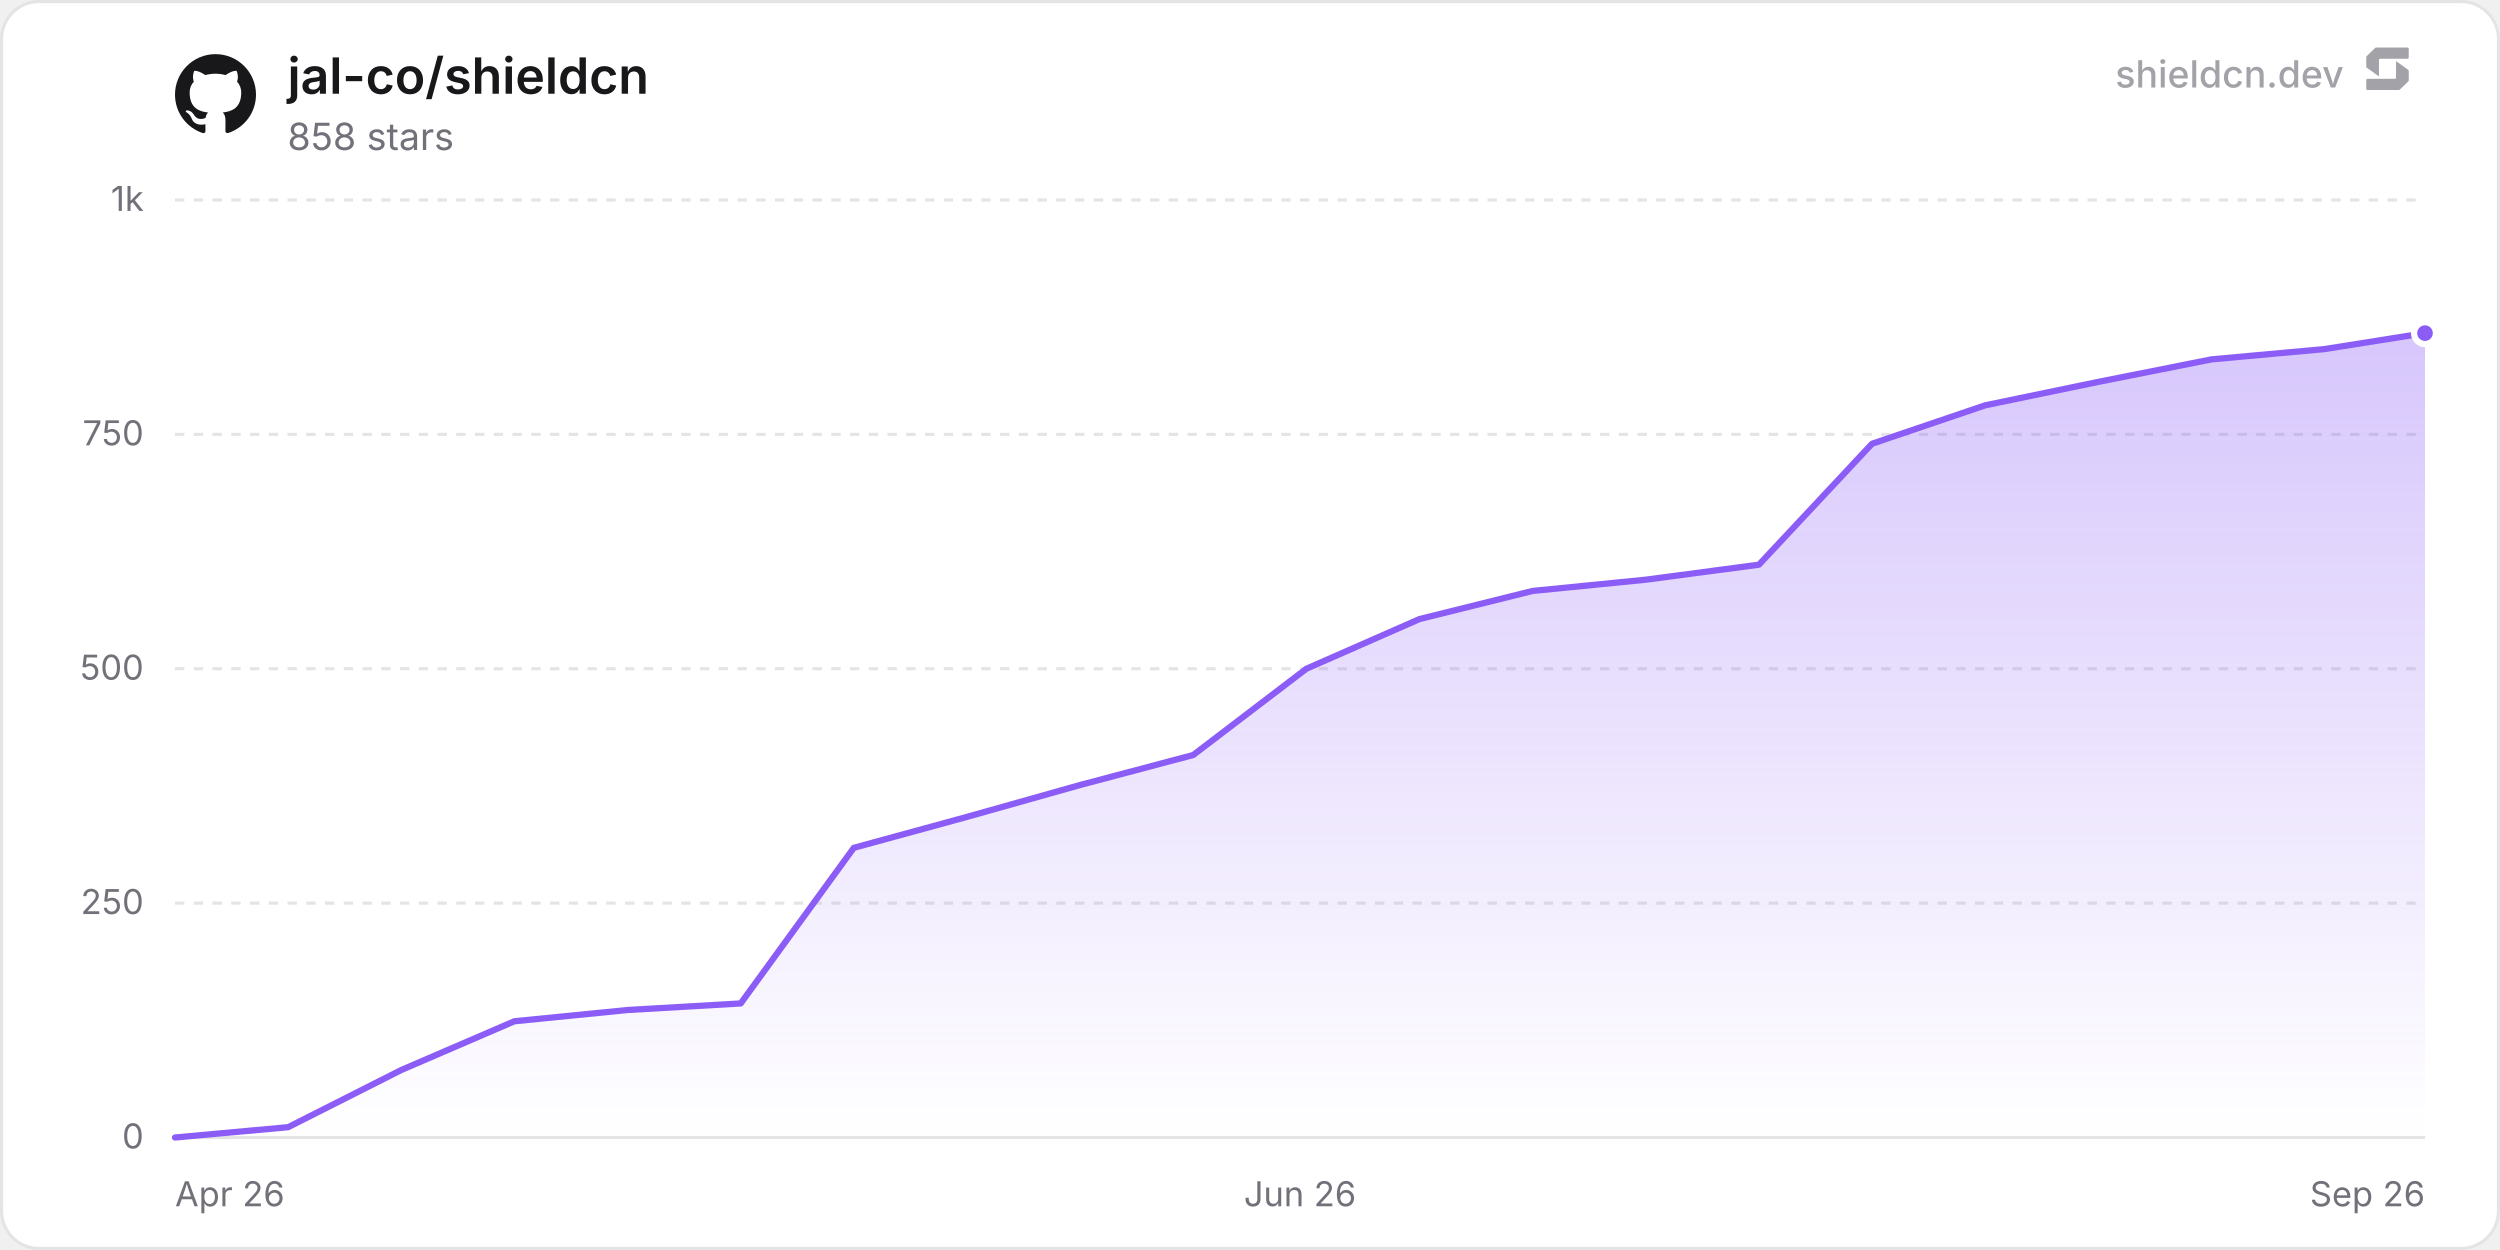
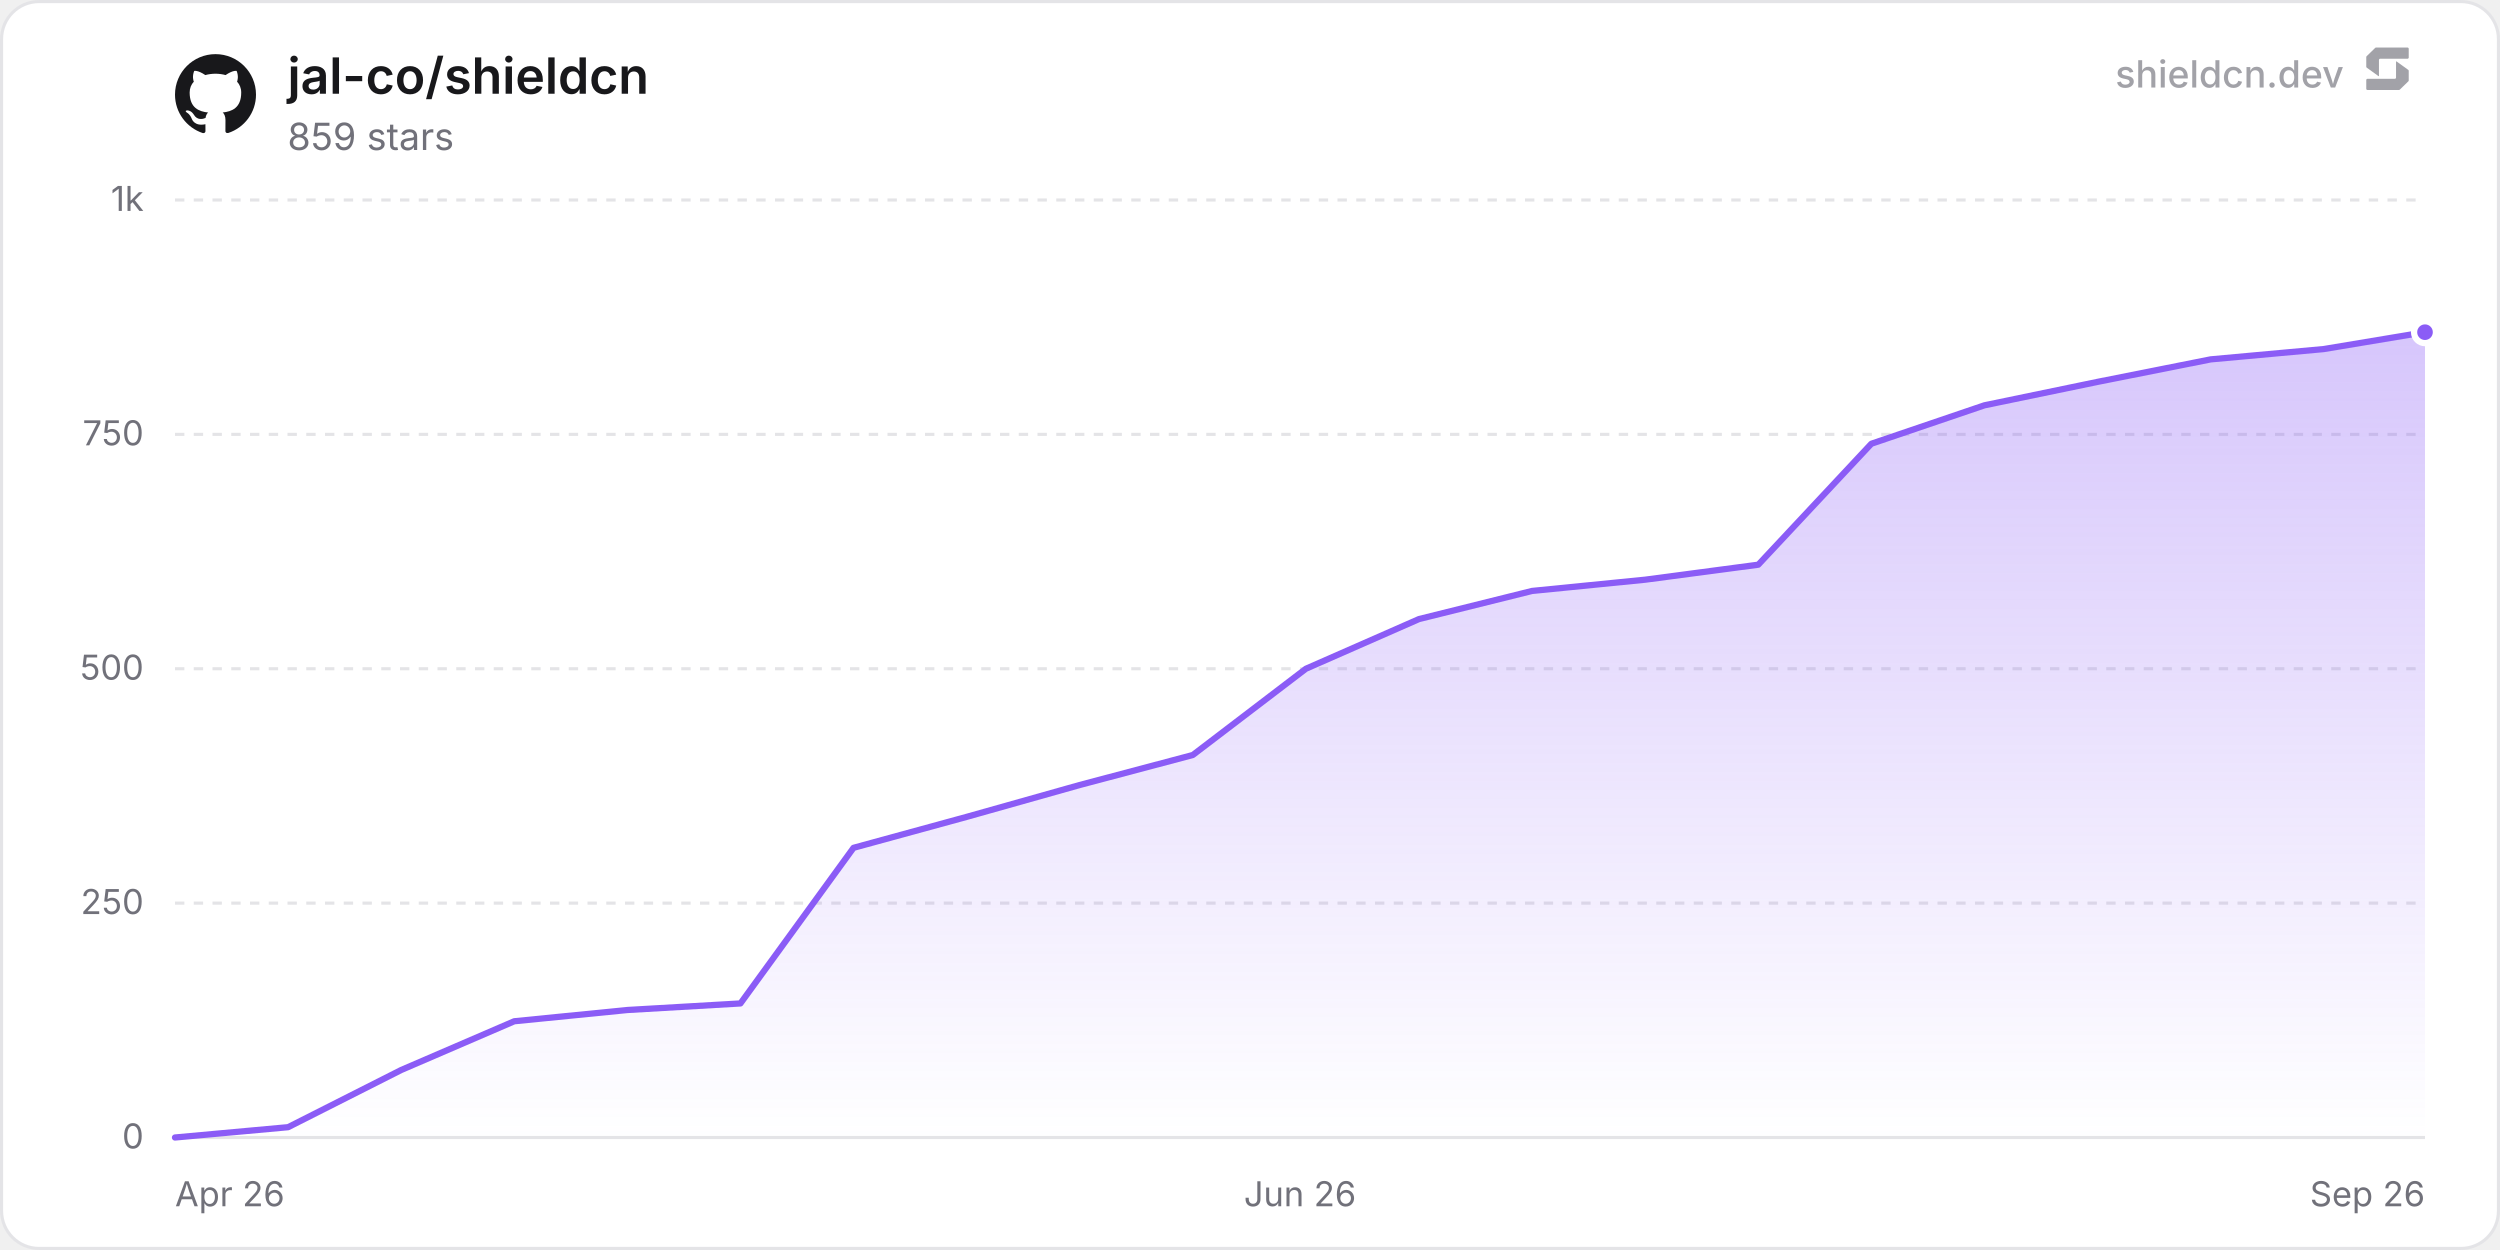
<svg xmlns="http://www.w3.org/2000/svg" width="800" height="400" viewBox="0 0 800 400" role="img" aria-label="jal-co/shieldcn">
  <defs>
    <linearGradient id="chartFill0" x1="0" y1="0" x2="0" y2="1">
      <stop offset="0%" stop-color="rgba(139, 92, 246, 0.35)" />
      <stop offset="100%" stop-color="rgba(139, 92, 246, 0)" />
    </linearGradient>
  </defs>
  <rect x="0.5" y="0.5" width="799" height="399" rx="12" fill="#ffffff" stroke="#e4e4e7" stroke-width="1" />
  <line x1="56" y1="364" x2="776" y2="364" stroke="#e4e4e7" stroke-width="1" />
  <text x="46" y="367.5" text-anchor="end" font-size="11" fill="#71717a" font-family="'Inter', ui-sans-serif, system-ui, -apple-system, BlinkMacSystemFont, 'Segoe UI', Roboto, Helvetica, Arial, sans-serif">0</text>
  <line x1="56" y1="289" x2="776" y2="289" stroke="#e4e4e7" stroke-width="1" stroke-dasharray="3 3" />
  <text x="46" y="292.5" text-anchor="end" font-size="11" fill="#71717a" font-family="'Inter', ui-sans-serif, system-ui, -apple-system, BlinkMacSystemFont, 'Segoe UI', Roboto, Helvetica, Arial, sans-serif">250</text>
  <line x1="56" y1="214" x2="776" y2="214" stroke="#e4e4e7" stroke-width="1" stroke-dasharray="3 3" />
  <text x="46" y="217.5" text-anchor="end" font-size="11" fill="#71717a" font-family="'Inter', ui-sans-serif, system-ui, -apple-system, BlinkMacSystemFont, 'Segoe UI', Roboto, Helvetica, Arial, sans-serif">500</text>
  <line x1="56" y1="139" x2="776" y2="139" stroke="#e4e4e7" stroke-width="1" stroke-dasharray="3 3" />
  <text x="46" y="142.5" text-anchor="end" font-size="11" fill="#71717a" font-family="'Inter', ui-sans-serif, system-ui, -apple-system, BlinkMacSystemFont, 'Segoe UI', Roboto, Helvetica, Arial, sans-serif">750</text>
  <line x1="56" y1="64" x2="776" y2="64" stroke="#e4e4e7" stroke-width="1" stroke-dasharray="3 3" />
  <text x="46" y="67.5" text-anchor="end" font-size="11" fill="#71717a" font-family="'Inter', ui-sans-serif, system-ui, -apple-system, BlinkMacSystemFont, 'Segoe UI', Roboto, Helvetica, Arial, sans-serif">1k</text>
  <text x="56" y="386" text-anchor="start" font-size="11" fill="#71717a" font-family="'Inter', ui-sans-serif, system-ui, -apple-system, BlinkMacSystemFont, 'Segoe UI', Roboto, Helvetica, Arial, sans-serif">Apr 26</text>
  <text x="416" y="386" text-anchor="middle" font-size="11" fill="#71717a" font-family="'Inter', ui-sans-serif, system-ui, -apple-system, BlinkMacSystemFont, 'Segoe UI', Roboto, Helvetica, Arial, sans-serif">Jun 26</text>
  <text x="776" y="386" text-anchor="end" font-size="11" fill="#71717a" font-family="'Inter', ui-sans-serif, system-ui, -apple-system, BlinkMacSystemFont, 'Segoe UI', Roboto, Helvetica, Arial, sans-serif">Sep 26</text>
-   <path d="M56 364 L92.2 360.7 L128.41 342.4 L164.61 326.8 L200.81 323.2 L237.02 321.1 L273.22 271.3 L309.43 261.4 L345.63 251.2 L381.83 241.6 L418.04 214 L454.24 198.1 L490.44 189.1 L526.65 185.5 L562.85 180.7 L599.05 142 L635.26 129.7 L671.46 122.2 L707.67 115 L743.87 111.7 L776 106.6 L776 364 L56 364 Z" fill="url(#chartFill0)" />
-   <path d="M56 364 L92.2 360.7 L128.41 342.4 L164.61 326.8 L200.81 323.2 L237.02 321.1 L273.22 271.3 L309.43 261.4 L345.63 251.2 L381.83 241.6 L418.04 214 L454.24 198.1 L490.44 189.1 L526.65 185.5 L562.85 180.7 L599.05 142 L635.26 129.7 L671.46 122.2 L707.67 115 L743.87 111.7 L776 106.6" fill="none" stroke="#8b5cf6" stroke-width="2" stroke-linejoin="round" stroke-linecap="round" />
-   <circle cx="776" cy="106.6" r="3.5" fill="#8b5cf6" stroke="#ffffff" stroke-width="2" />
+   <path d="M56 364 L92.19 360.7 L128.38 342.4 L164.57 326.8 L200.76 323.2 L236.94 321.1 L273.13 271.3 L309.32 261.4 L345.51 251.2 L381.7 241.6 L417.89 214 L454.08 198.1 L490.27 189.1 L526.46 185.5 L562.65 180.7 L598.83 142 L635.02 129.7 L671.21 122.2 L707.4 115 L743.59 111.7 L776 106.3 L776 364 L56 364 Z" fill="url(#chartFill0)" />
+   <path d="M56 364 L92.19 360.7 L128.38 342.4 L164.57 326.8 L200.76 323.2 L236.94 321.1 L273.13 271.3 L309.32 261.4 L345.51 251.2 L381.7 241.6 L417.89 214 L454.08 198.1 L490.27 189.1 L526.46 185.5 L562.65 180.7 L598.83 142 L635.02 129.7 L671.21 122.2 L707.4 115 L743.59 111.7 L776 106.3" fill="none" stroke="#8b5cf6" stroke-width="2" stroke-linejoin="round" stroke-linecap="round" />
+   <circle cx="776" cy="106.3" r="3.5" fill="#8b5cf6" stroke="#ffffff" stroke-width="2" />
  <g transform="translate(56, 17) scale(1.08)" fill="#18181b">
    <path d="M12 .297c-6.63 0-12 5.373-12 12 0 5.303 3.438 9.8 8.205 11.385.6.113.82-.258.82-.577 0-.285-.01-1.04-.015-2.04-3.338.724-4.042-1.61-4.042-1.61C4.422 18.07 3.633 17.7 3.633 17.7c-1.087-.744.084-.729.084-.729 1.205.084 1.838 1.236 1.838 1.236 1.07 1.835 2.809 1.305 3.495.998.108-.776.417-1.305.76-1.605-2.665-.3-5.466-1.332-5.466-5.93 0-1.31.465-2.38 1.235-3.22-.135-.303-.54-1.523.105-3.176 0 0 1.005-.322 3.3 1.23.96-.267 1.98-.399 3-.405 1.02.006 2.04.138 3 .405 2.28-1.552 3.285-1.23 3.285-1.23.645 1.653.24 2.873.12 3.176.765.84 1.23 1.91 1.23 3.22 0 4.61-2.805 5.625-5.475 5.92.42.36.81 1.096.81 2.22 0 1.606-.015 2.896-.015 3.286 0 .315.21.69.825.57C20.565 22.092 24 17.592 24 12.297c0-6.627-5.373-12-12-12" />
  </g>
  <text x="92" y="30" font-size="16" font-weight="600" fill="#18181b" font-family="'Inter', ui-sans-serif, system-ui, -apple-system, BlinkMacSystemFont, 'Segoe UI', Roboto, Helvetica, Arial, sans-serif">jal-co/shieldcn</text>
-   <text x="92" y="48" font-size="12" fill="#71717a" font-family="'Inter', ui-sans-serif, system-ui, -apple-system, BlinkMacSystemFont, 'Segoe UI', Roboto, Helvetica, Arial, sans-serif">858 stars</text>
+   <text x="92" y="48" font-size="12" fill="#71717a" font-family="'Inter', ui-sans-serif, system-ui, -apple-system, BlinkMacSystemFont, 'Segoe UI', Roboto, Helvetica, Arial, sans-serif">859 stars</text>
  <g fill-opacity="0.65">
    <text x="750" y="28" text-anchor="end" font-size="12" font-weight="500" fill="#71717a" font-family="'Inter', ui-sans-serif, system-ui, -apple-system, BlinkMacSystemFont, 'Segoe UI', Roboto, Helvetica, Arial, sans-serif">shieldcn.dev</text>
    <g transform="translate(756, 14) scale(0.01)" fill="#71717a">
      <path d="M1088.4,565.1c-6.5-4.7-15.5,0-15.5,7.9v510.2c0,21.3-18.1,38.6-40.4,38.6H160.9c-22.3,0-40.4,17.3-40.4,38.6v280.8c0,21.3,18.1,38.6,40.4,38.6h1004.5c10.8,0,21.2-4.2,28.8-11.6l273.4-266.3c7.4-7.2,11.6-16.9,11.6-27v-308.7c0-12.1-5.9-23.5-16.1-30.8l-374.7-270.3Z" />
      <path d="M511.2,1035.9c6.5,4.7,15.5,0,15.5-7.9v-510.2c0-21.3,18.1-38.6,40.4-38.6h871.7c22.3,0,40.4-17.3,40.4-38.6V159.7c0-21.3-18.1-38.6-40.4-38.6H434.3c-10.8,0-21.2,4.2-28.8,11.6L132,399c-7.4,7.2-11.6,16.9-11.6,27v308.7c0,12.1,5.9,23.5,16.1,30.8l374.7,270.3Z" />
    </g>
  </g>
</svg>
